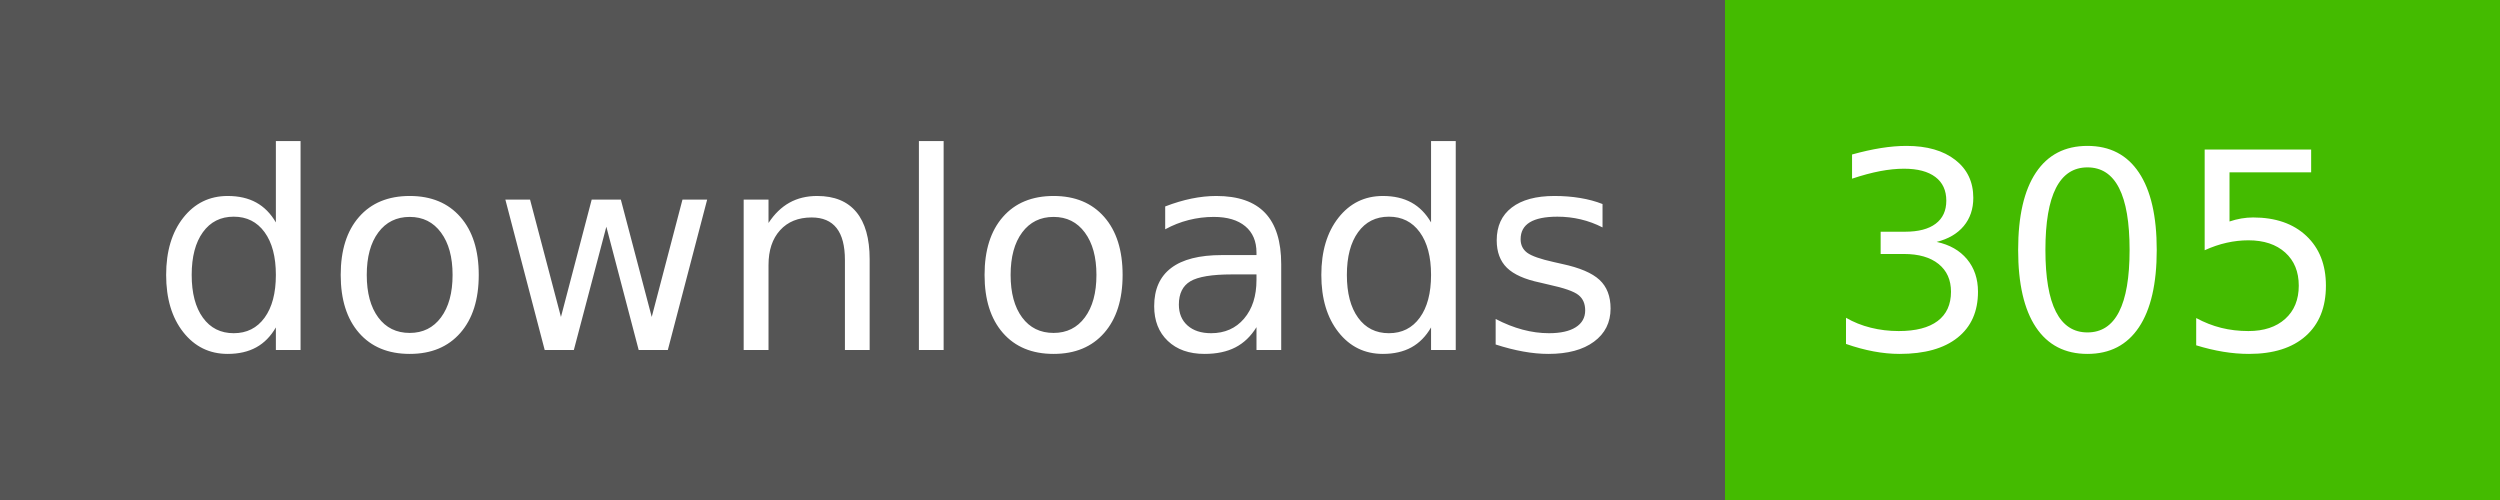
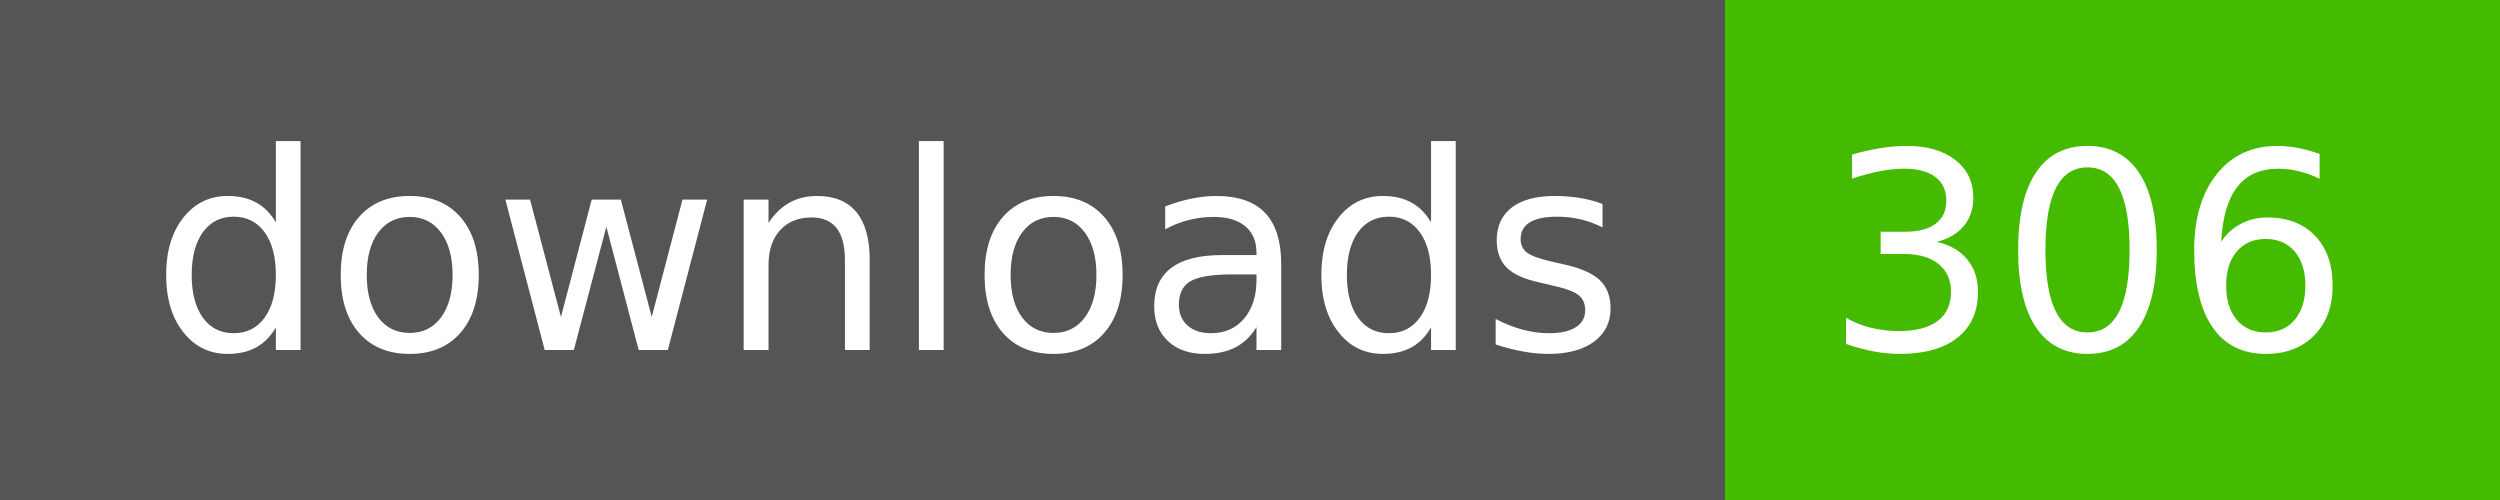
- <svg xmlns="http://www.w3.org/2000/svg" width="100" height="20" role="img" aria-label="downloads: 305">
+ <svg xmlns="http://www.w3.org/2000/svg" width="100" height="20" role="img" aria-label="downloads: 306">
  <g shape-rendering="crispEdges">
    <rect width="69" height="20" fill="#555" />
    <rect x="69" width="31" height="20" fill="#4b0" />
  </g>
  <g fill="#fff" text-anchor="middle" font-family="Verdana,Geneva,DejaVu Sans,sans-serif" text-rendering="geometricPrecision" font-size="110">
    <text x="355" y="140" textLength="590" transform="scale(.1)">downloads</text>
-     <text x="835" y="140" textLength="210" transform="scale(.1)">305</text>
+     <text x="835" y="140" textLength="210" transform="scale(.1)">306</text>
  </g>
</svg>
